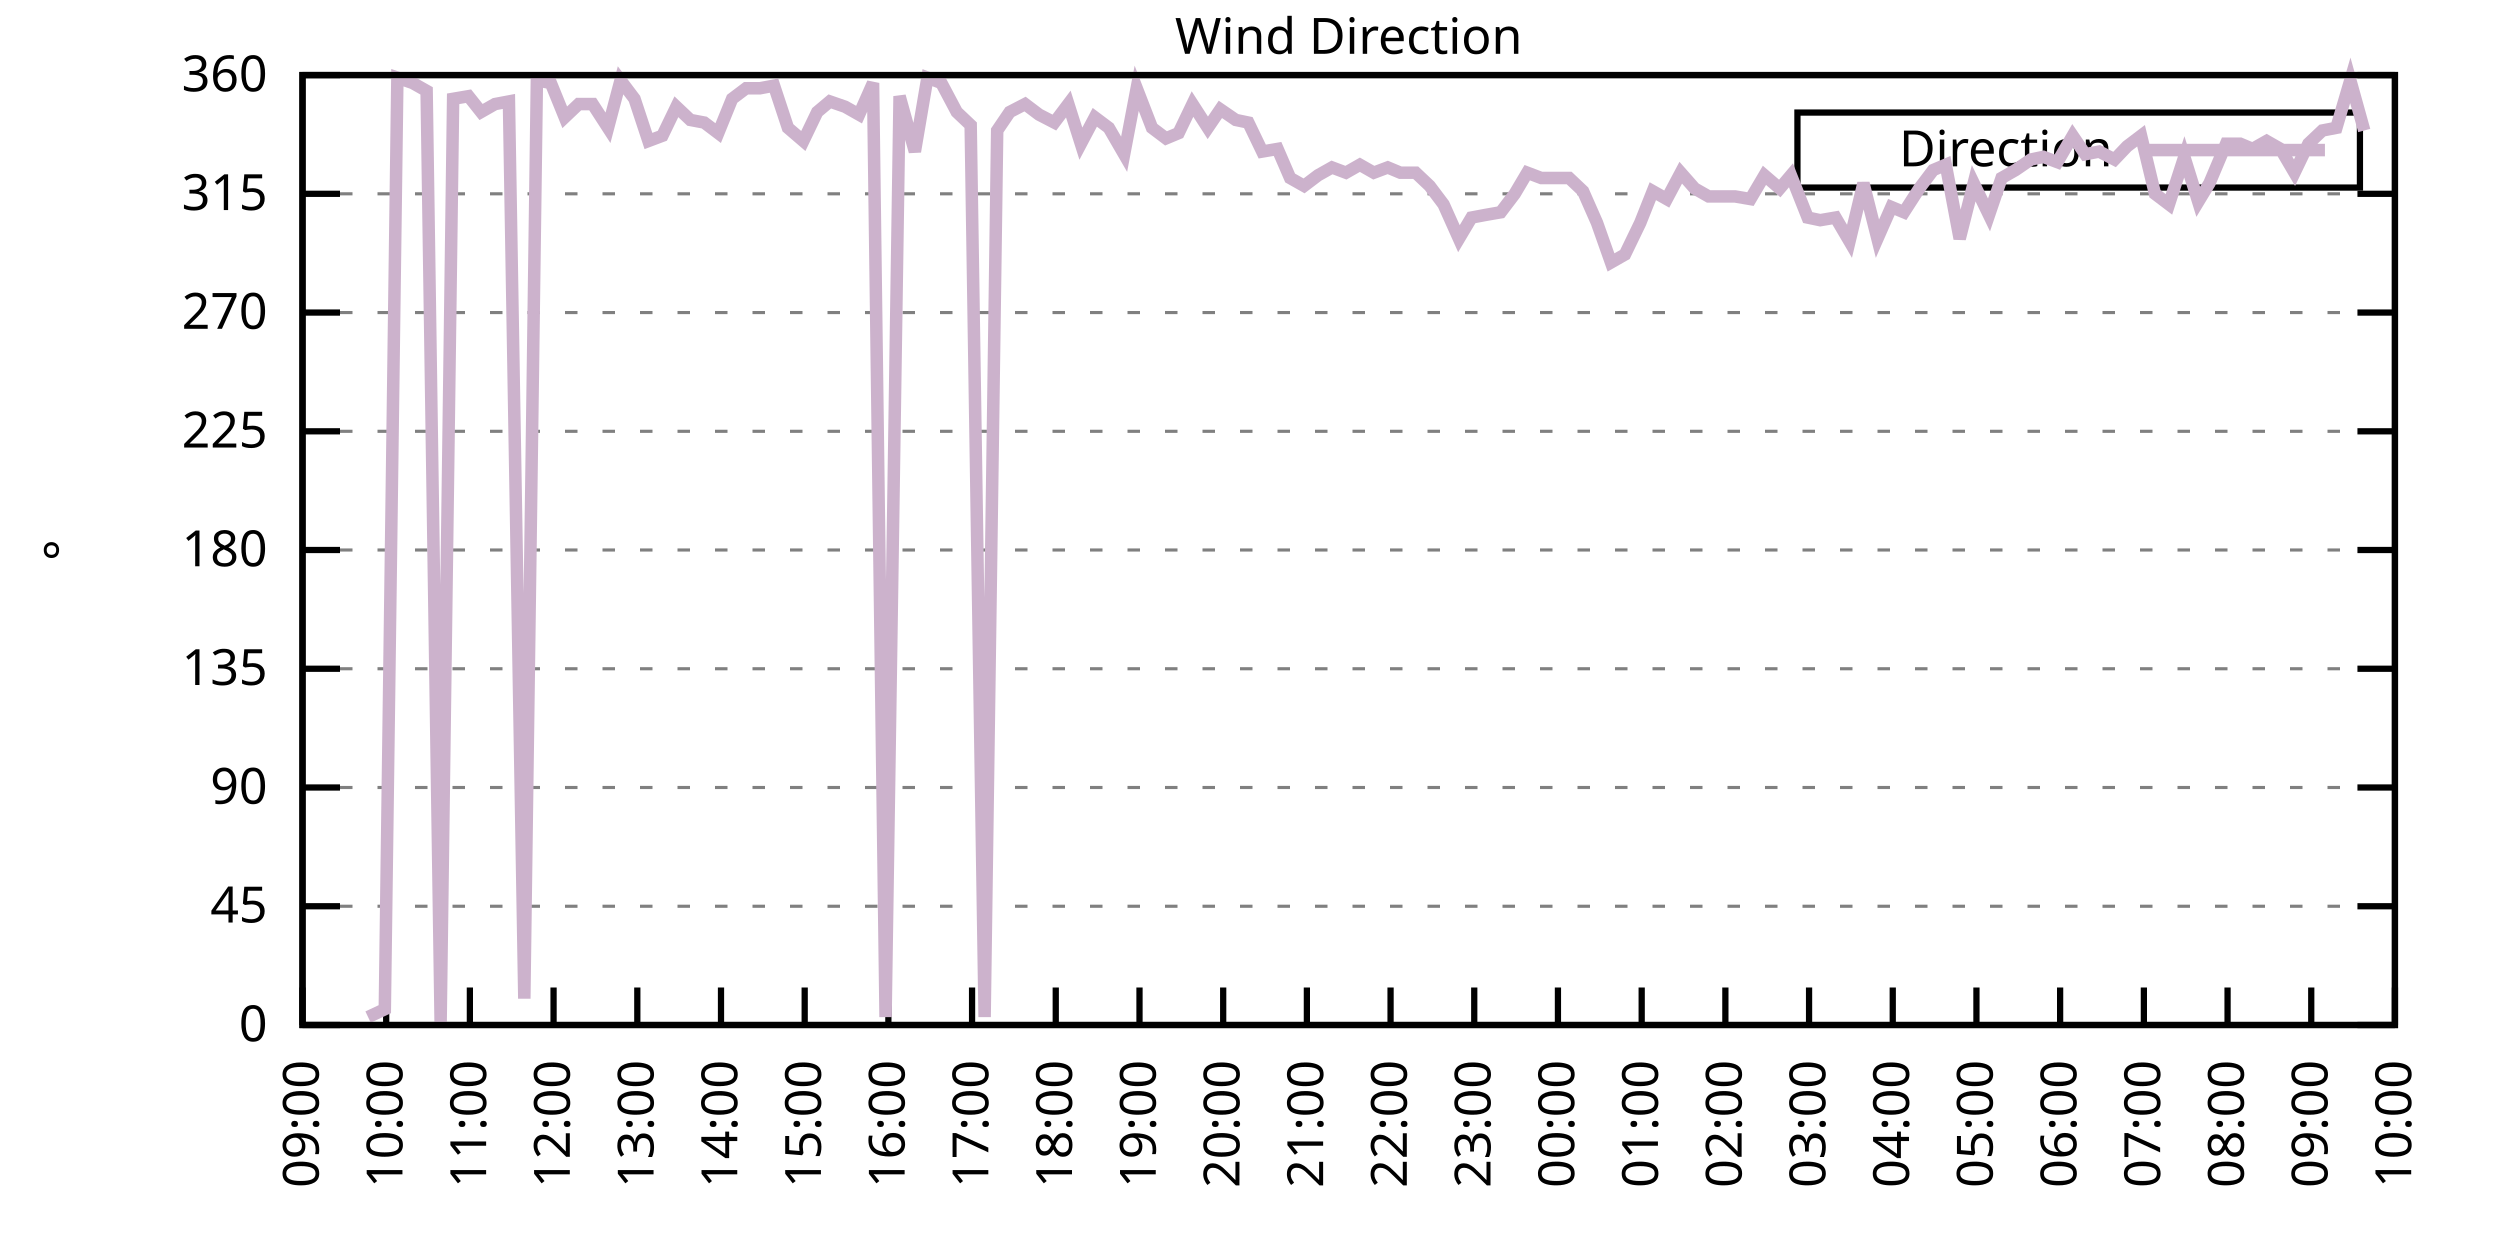
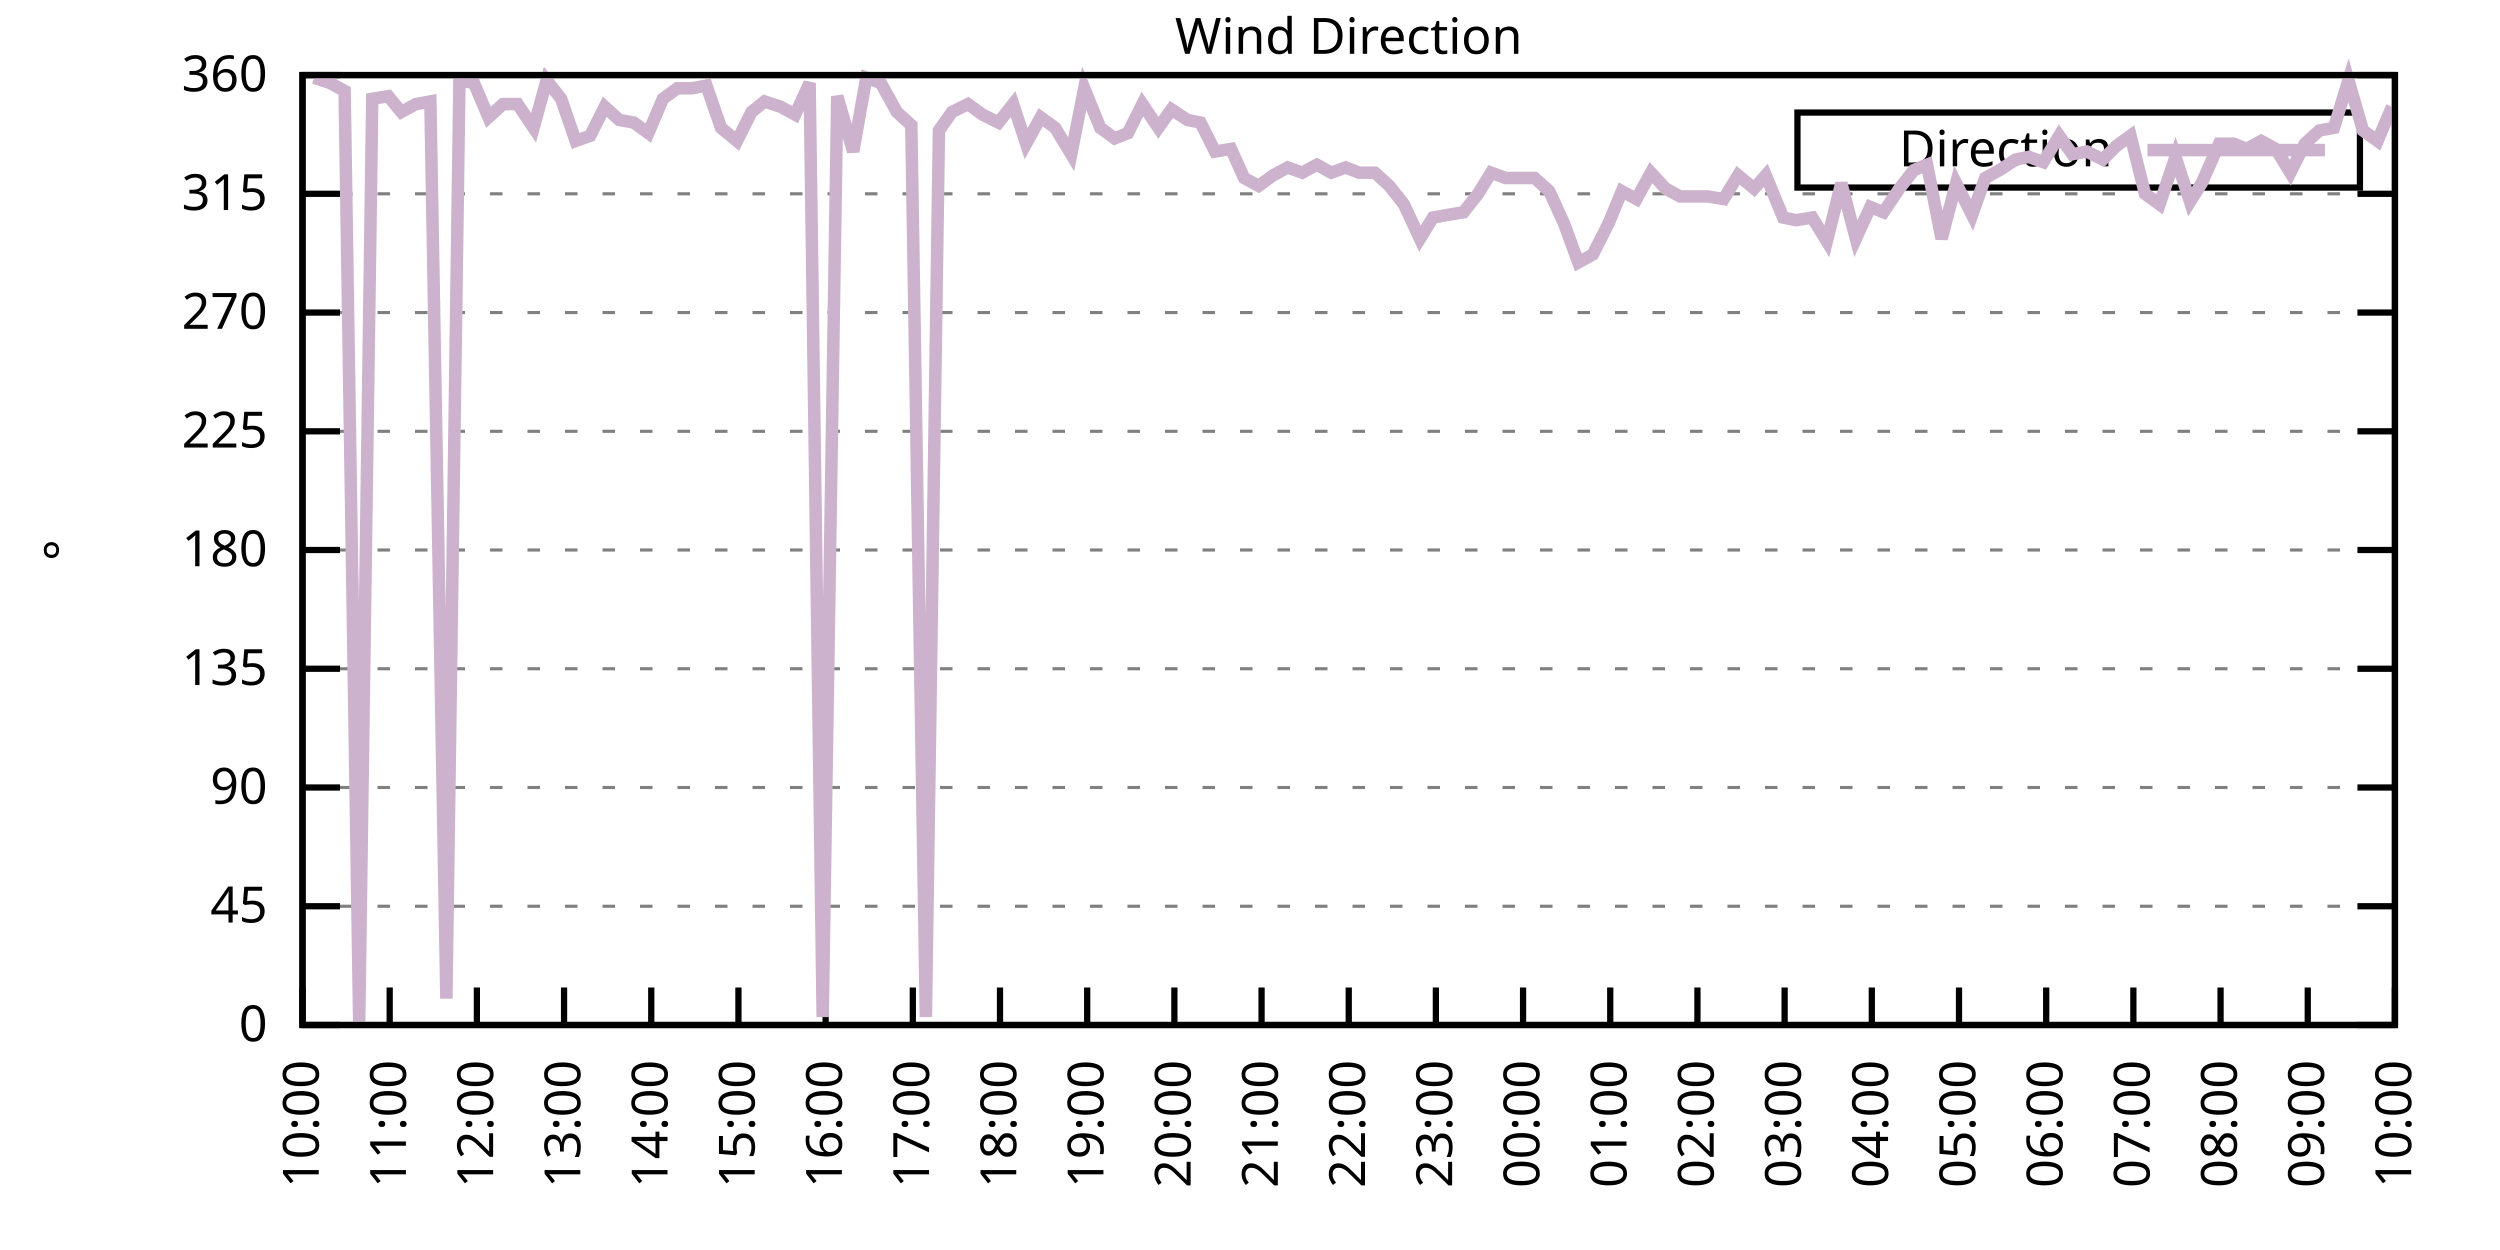
<svg xmlns="http://www.w3.org/2000/svg" xmlns:xlink="http://www.w3.org/1999/xlink" width="400" height="200" viewBox="0 0 400 200">
  <g id="gnuplot_canvas">
    <rect x="0" y="0" width="400" height="200" fill="none" />
    <defs>
      <circle id="gpDot" r="0.5" stroke-width="0.5" stroke="currentColor" />
      <path id="gpPt0" stroke-width="0.333" stroke="currentColor" d="M-1,0 h2 M0,-1 v2" />
      <path id="gpPt1" stroke-width="0.333" stroke="currentColor" d="M-1,-1 L1,1 M1,-1 L-1,1" />
      <path id="gpPt2" stroke-width="0.333" stroke="currentColor" d="M-1,0 L1,0 M0,-1 L0,1 M-1,-1 L1,1 M-1,1 L1,-1" />
      <rect id="gpPt3" stroke-width="0.333" stroke="currentColor" x="-1" y="-1" width="2" height="2" />
      <rect id="gpPt4" stroke-width="0.333" stroke="currentColor" fill="currentColor" x="-1" y="-1" width="2" height="2" />
      <circle id="gpPt5" stroke-width="0.333" stroke="currentColor" cx="0" cy="0" r="1" />
      <use xlink:href="#gpPt5" id="gpPt6" fill="currentColor" stroke="none" />
      <path id="gpPt7" stroke-width="0.333" stroke="currentColor" d="M0,-1.33 L-1.33,0.67 L1.33,0.67 z" />
      <use xlink:href="#gpPt7" id="gpPt8" fill="currentColor" stroke="none" />
      <use xlink:href="#gpPt7" id="gpPt9" stroke="currentColor" transform="rotate(180)" />
      <use xlink:href="#gpPt9" id="gpPt10" fill="currentColor" stroke="none" />
      <use xlink:href="#gpPt3" id="gpPt11" stroke="currentColor" transform="rotate(45)" />
      <use xlink:href="#gpPt11" id="gpPt12" fill="currentColor" stroke="none" />
      <path id="gpPt13" stroke-width="0.333" stroke="currentColor" d="M0,1.330 L1.265,0.411 L0.782,-1.067 L-0.782,-1.076 L-1.265,0.411 z" />
      <use xlink:href="#gpPt13" id="gpPt14" fill="currentColor" stroke="none" />
      <filter id="textbox" filterUnits="objectBoundingBox" x="0" y="0" height="1" width="1">
        <feFlood flood-color="white" flood-opacity="1" result="bgnd" />
        <feComposite in="SourceGraphic" in2="bgnd" operator="atop" />
      </filter>
      <filter id="greybox" filterUnits="objectBoundingBox" x="0" y="0" height="1" width="1">
        <feFlood flood-color="lightgrey" flood-opacity="1" result="grey" />
        <feComposite in="SourceGraphic" in2="grey" operator="atop" />
      </filter>
    </defs>
    <g fill="none" color="white" stroke="currentColor" stroke-width="1.00" stroke-linecap="butt" stroke-linejoin="miter">
</g>
    <g fill="none" color="black" stroke="currentColor" stroke-width="1.00" stroke-linecap="butt" stroke-linejoin="miter">
      <g stroke="none" shape-rendering="crispEdges">
        <polygon fill="rgb(255, 255, 255)" points="48.40,164.00 383.18,164.00 383.18,12.02 48.40,12.02 " />
      </g>
    </g>
    <g fill="none" color="black" stroke="currentColor" stroke-width="1.00" stroke-linecap="butt" stroke-linejoin="miter">
</g>
    <g fill="none" color="black" stroke="black" stroke-width="0.50" stroke-linecap="butt" stroke-linejoin="miter">
</g>
    <g fill="none" color="gray" stroke="currentColor" stroke-width="0.50" stroke-linecap="butt" stroke-linejoin="miter">
      <path stroke="gray" stroke-dasharray="2,4" class="gridline" d="M48.40,164.00 L383.19,164.00  " />
    </g>
    <g fill="none" color="gray" stroke="gray" stroke-width="1.00" stroke-linecap="butt" stroke-linejoin="miter">
</g>
    <g fill="none" color="black" stroke="currentColor" stroke-width="1.00" stroke-linecap="butt" stroke-linejoin="miter">
      <path stroke="black" d="M48.40,164.00 L54.40,164.00 M383.19,164.00 L377.19,164.00  " />
      <g transform="translate(42.80,166.60)" stroke="none" fill="black" font-family="Sans" font-size="8.00" text-anchor="end">
        <text>
          <tspan font-family="Sans"> 0</tspan>
        </text>
      </g>
    </g>
    <g fill="none" color="black" stroke="currentColor" stroke-width="1.00" stroke-linecap="butt" stroke-linejoin="miter">
</g>
    <g fill="none" color="black" stroke="black" stroke-width="0.50" stroke-linecap="butt" stroke-linejoin="miter">
</g>
    <g fill="none" color="gray" stroke="currentColor" stroke-width="0.50" stroke-linecap="butt" stroke-linejoin="miter">
      <path stroke="gray" stroke-dasharray="2,4" class="gridline" d="M48.40,145.00 L383.19,145.00  " />
    </g>
    <g fill="none" color="gray" stroke="gray" stroke-width="1.00" stroke-linecap="butt" stroke-linejoin="miter">
</g>
    <g fill="none" color="black" stroke="currentColor" stroke-width="1.00" stroke-linecap="butt" stroke-linejoin="miter">
      <path stroke="black" d="M48.40,145.00 L54.40,145.00 M383.19,145.00 L377.19,145.00  " />
      <g transform="translate(42.80,147.60)" stroke="none" fill="black" font-family="Sans" font-size="8.00" text-anchor="end">
        <text>
          <tspan font-family="Sans"> 45</tspan>
        </text>
      </g>
    </g>
    <g fill="none" color="black" stroke="currentColor" stroke-width="1.00" stroke-linecap="butt" stroke-linejoin="miter">
</g>
    <g fill="none" color="black" stroke="black" stroke-width="0.50" stroke-linecap="butt" stroke-linejoin="miter">
</g>
    <g fill="none" color="gray" stroke="currentColor" stroke-width="0.50" stroke-linecap="butt" stroke-linejoin="miter">
      <path stroke="gray" stroke-dasharray="2,4" class="gridline" d="M48.40,126.00 L383.19,126.00  " />
    </g>
    <g fill="none" color="gray" stroke="gray" stroke-width="1.00" stroke-linecap="butt" stroke-linejoin="miter">
</g>
    <g fill="none" color="black" stroke="currentColor" stroke-width="1.00" stroke-linecap="butt" stroke-linejoin="miter">
      <path stroke="black" d="M48.40,126.00 L54.40,126.00 M383.19,126.00 L377.19,126.00  " />
      <g transform="translate(42.80,128.60)" stroke="none" fill="black" font-family="Sans" font-size="8.00" text-anchor="end">
        <text>
          <tspan font-family="Sans"> 90</tspan>
        </text>
      </g>
    </g>
    <g fill="none" color="black" stroke="currentColor" stroke-width="1.00" stroke-linecap="butt" stroke-linejoin="miter">
</g>
    <g fill="none" color="black" stroke="black" stroke-width="0.50" stroke-linecap="butt" stroke-linejoin="miter">
</g>
    <g fill="none" color="gray" stroke="currentColor" stroke-width="0.50" stroke-linecap="butt" stroke-linejoin="miter">
      <path stroke="gray" stroke-dasharray="2,4" class="gridline" d="M48.40,107.00 L383.19,107.00  " />
    </g>
    <g fill="none" color="gray" stroke="gray" stroke-width="1.00" stroke-linecap="butt" stroke-linejoin="miter">
</g>
    <g fill="none" color="black" stroke="currentColor" stroke-width="1.00" stroke-linecap="butt" stroke-linejoin="miter">
      <path stroke="black" d="M48.40,107.00 L54.40,107.00 M383.19,107.00 L377.19,107.00  " />
      <g transform="translate(42.80,109.60)" stroke="none" fill="black" font-family="Sans" font-size="8.00" text-anchor="end">
        <text>
          <tspan font-family="Sans"> 135</tspan>
        </text>
      </g>
    </g>
    <g fill="none" color="black" stroke="currentColor" stroke-width="1.00" stroke-linecap="butt" stroke-linejoin="miter">
</g>
    <g fill="none" color="black" stroke="black" stroke-width="0.50" stroke-linecap="butt" stroke-linejoin="miter">
</g>
    <g fill="none" color="gray" stroke="currentColor" stroke-width="0.50" stroke-linecap="butt" stroke-linejoin="miter">
      <path stroke="gray" stroke-dasharray="2,4" class="gridline" d="M48.40,88.00 L383.19,88.00  " />
    </g>
    <g fill="none" color="gray" stroke="gray" stroke-width="1.00" stroke-linecap="butt" stroke-linejoin="miter">
</g>
    <g fill="none" color="black" stroke="currentColor" stroke-width="1.00" stroke-linecap="butt" stroke-linejoin="miter">
      <path stroke="black" d="M48.40,88.00 L54.40,88.00 M383.19,88.00 L377.19,88.00  " />
      <g transform="translate(42.80,90.60)" stroke="none" fill="black" font-family="Sans" font-size="8.00" text-anchor="end">
        <text>
          <tspan font-family="Sans"> 180</tspan>
        </text>
      </g>
    </g>
    <g fill="none" color="black" stroke="currentColor" stroke-width="1.00" stroke-linecap="butt" stroke-linejoin="miter">
</g>
    <g fill="none" color="black" stroke="black" stroke-width="0.50" stroke-linecap="butt" stroke-linejoin="miter">
</g>
    <g fill="none" color="gray" stroke="currentColor" stroke-width="0.50" stroke-linecap="butt" stroke-linejoin="miter">
      <path stroke="gray" stroke-dasharray="2,4" class="gridline" d="M48.40,69.01 L383.19,69.01  " />
    </g>
    <g fill="none" color="gray" stroke="gray" stroke-width="1.00" stroke-linecap="butt" stroke-linejoin="miter">
</g>
    <g fill="none" color="black" stroke="currentColor" stroke-width="1.00" stroke-linecap="butt" stroke-linejoin="miter">
      <path stroke="black" d="M48.40,69.01 L54.40,69.01 M383.19,69.01 L377.19,69.01  " />
      <g transform="translate(42.80,71.61)" stroke="none" fill="black" font-family="Sans" font-size="8.00" text-anchor="end">
        <text>
          <tspan font-family="Sans"> 225</tspan>
        </text>
      </g>
    </g>
    <g fill="none" color="black" stroke="currentColor" stroke-width="1.00" stroke-linecap="butt" stroke-linejoin="miter">
</g>
    <g fill="none" color="black" stroke="black" stroke-width="0.50" stroke-linecap="butt" stroke-linejoin="miter">
</g>
    <g fill="none" color="gray" stroke="currentColor" stroke-width="0.50" stroke-linecap="butt" stroke-linejoin="miter">
      <path stroke="gray" stroke-dasharray="2,4" class="gridline" d="M48.40,50.01 L383.19,50.01  " />
    </g>
    <g fill="none" color="gray" stroke="gray" stroke-width="1.00" stroke-linecap="butt" stroke-linejoin="miter">
</g>
    <g fill="none" color="black" stroke="currentColor" stroke-width="1.00" stroke-linecap="butt" stroke-linejoin="miter">
      <path stroke="black" d="M48.40,50.01 L54.40,50.01 M383.19,50.01 L377.19,50.01  " />
      <g transform="translate(42.80,52.61)" stroke="none" fill="black" font-family="Sans" font-size="8.00" text-anchor="end">
        <text>
          <tspan font-family="Sans"> 270</tspan>
        </text>
      </g>
    </g>
    <g fill="none" color="black" stroke="currentColor" stroke-width="1.00" stroke-linecap="butt" stroke-linejoin="miter">
</g>
    <g fill="none" color="black" stroke="black" stroke-width="0.50" stroke-linecap="butt" stroke-linejoin="miter">
</g>
    <g fill="none" color="gray" stroke="currentColor" stroke-width="0.50" stroke-linecap="butt" stroke-linejoin="miter">
      <path stroke="gray" stroke-dasharray="2,4" class="gridline" d="M48.40,31.01 L383.19,31.01  " />
    </g>
    <g fill="none" color="gray" stroke="gray" stroke-width="1.00" stroke-linecap="butt" stroke-linejoin="miter">
</g>
    <g fill="none" color="black" stroke="currentColor" stroke-width="1.00" stroke-linecap="butt" stroke-linejoin="miter">
      <path stroke="black" d="M48.40,31.01 L54.40,31.01 M383.19,31.01 L377.19,31.01  " />
      <g transform="translate(42.80,33.61)" stroke="none" fill="black" font-family="Sans" font-size="8.00" text-anchor="end">
        <text>
          <tspan font-family="Sans"> 315</tspan>
        </text>
      </g>
    </g>
    <g fill="none" color="black" stroke="currentColor" stroke-width="1.00" stroke-linecap="butt" stroke-linejoin="miter">
</g>
    <g fill="none" color="black" stroke="black" stroke-width="0.50" stroke-linecap="butt" stroke-linejoin="miter">
</g>
    <g fill="none" color="gray" stroke="currentColor" stroke-width="0.50" stroke-linecap="butt" stroke-linejoin="miter">
      <path stroke="gray" stroke-dasharray="2,4" class="gridline" d="M48.40,12.01 L383.19,12.01  " />
    </g>
    <g fill="none" color="gray" stroke="gray" stroke-width="1.00" stroke-linecap="butt" stroke-linejoin="miter">
</g>
    <g fill="none" color="black" stroke="currentColor" stroke-width="1.00" stroke-linecap="butt" stroke-linejoin="miter">
      <path stroke="black" d="M48.40,12.01 L54.40,12.01 M383.19,12.01 L377.19,12.01  " />
      <g transform="translate(42.80,14.61)" stroke="none" fill="black" font-family="Sans" font-size="8.00" text-anchor="end">
        <text>
          <tspan font-family="Sans"> 360</tspan>
        </text>
      </g>
    </g>
    <g fill="none" color="black" stroke="currentColor" stroke-width="1.00" stroke-linecap="butt" stroke-linejoin="miter">
      <path stroke="black" d="M48.40,164.00 L48.40,158.00  " />
      <g transform="translate(51.00,169.60) rotate(270.00)" stroke="none" fill="black" font-family="Sans" font-size="8.00" text-anchor="end">
        <text>
-           <tspan font-family="Sans">09:00</tspan>
-         </text>
-       </g>
-     </g>
-     <g fill="none" color="black" stroke="currentColor" stroke-width="1.00" stroke-linecap="butt" stroke-linejoin="miter">
-       <path stroke="black" d="M61.79,164.00 L61.79,158.00  " />
-       <g transform="translate(64.39,169.60) rotate(270.00)" stroke="none" fill="black" font-family="Sans" font-size="8.00" text-anchor="end">
-         <text>
          <tspan font-family="Sans">10:00</tspan>
        </text>
      </g>
    </g>
    <g fill="none" color="black" stroke="currentColor" stroke-width="1.00" stroke-linecap="butt" stroke-linejoin="miter">
-       <path stroke="black" d="M75.18,164.00 L75.18,158.00  " />
-       <g transform="translate(77.78,169.60) rotate(270.00)" stroke="none" fill="black" font-family="Sans" font-size="8.00" text-anchor="end">
+       <path stroke="black" d="M62.35,164.00 L62.35,158.00  " />
+       <g transform="translate(64.95,169.60) rotate(270.00)" stroke="none" fill="black" font-family="Sans" font-size="8.00" text-anchor="end">
        <text>
          <tspan font-family="Sans">11:00</tspan>
        </text>
      </g>
    </g>
    <g fill="none" color="black" stroke="currentColor" stroke-width="1.00" stroke-linecap="butt" stroke-linejoin="miter">
-       <path stroke="black" d="M88.57,164.00 L88.57,158.00  " />
-       <g transform="translate(91.17,169.60) rotate(270.00)" stroke="none" fill="black" font-family="Sans" font-size="8.00" text-anchor="end">
+       <path stroke="black" d="M76.30,164.00 L76.30,158.00  " />
+       <g transform="translate(78.90,169.60) rotate(270.00)" stroke="none" fill="black" font-family="Sans" font-size="8.00" text-anchor="end">
        <text>
          <tspan font-family="Sans">12:00</tspan>
        </text>
      </g>
    </g>
    <g fill="none" color="black" stroke="currentColor" stroke-width="1.00" stroke-linecap="butt" stroke-linejoin="miter">
-       <path stroke="black" d="M101.97,164.00 L101.97,158.00  " />
-       <g transform="translate(104.57,169.60) rotate(270.00)" stroke="none" fill="black" font-family="Sans" font-size="8.00" text-anchor="end">
+       <path stroke="black" d="M90.25,164.00 L90.25,158.00  " />
+       <g transform="translate(92.85,169.60) rotate(270.00)" stroke="none" fill="black" font-family="Sans" font-size="8.00" text-anchor="end">
        <text>
          <tspan font-family="Sans">13:00</tspan>
        </text>
      </g>
    </g>
    <g fill="none" color="black" stroke="currentColor" stroke-width="1.00" stroke-linecap="butt" stroke-linejoin="miter">
-       <path stroke="black" d="M115.36,164.00 L115.36,158.00  " />
-       <g transform="translate(117.96,169.60) rotate(270.00)" stroke="none" fill="black" font-family="Sans" font-size="8.00" text-anchor="end">
+       <path stroke="black" d="M104.20,164.00 L104.20,158.00  " />
+       <g transform="translate(106.80,169.60) rotate(270.00)" stroke="none" fill="black" font-family="Sans" font-size="8.00" text-anchor="end">
        <text>
          <tspan font-family="Sans">14:00</tspan>
        </text>
      </g>
    </g>
    <g fill="none" color="black" stroke="currentColor" stroke-width="1.00" stroke-linecap="butt" stroke-linejoin="miter">
-       <path stroke="black" d="M128.75,164.00 L128.75,158.00  " />
-       <g transform="translate(131.35,169.60) rotate(270.00)" stroke="none" fill="black" font-family="Sans" font-size="8.00" text-anchor="end">
+       <path stroke="black" d="M118.15,164.00 L118.15,158.00  " />
+       <g transform="translate(120.75,169.60) rotate(270.00)" stroke="none" fill="black" font-family="Sans" font-size="8.00" text-anchor="end">
        <text>
          <tspan font-family="Sans">15:00</tspan>
        </text>
      </g>
    </g>
    <g fill="none" color="black" stroke="currentColor" stroke-width="1.00" stroke-linecap="butt" stroke-linejoin="miter">
-       <path stroke="black" d="M142.14,164.00 L142.14,158.00  " />
-       <g transform="translate(144.74,169.60) rotate(270.00)" stroke="none" fill="black" font-family="Sans" font-size="8.00" text-anchor="end">
+       <path stroke="black" d="M132.10,164.00 L132.10,158.00  " />
+       <g transform="translate(134.70,169.60) rotate(270.00)" stroke="none" fill="black" font-family="Sans" font-size="8.00" text-anchor="end">
        <text>
          <tspan font-family="Sans">16:00</tspan>
        </text>
      </g>
    </g>
    <g fill="none" color="black" stroke="currentColor" stroke-width="1.00" stroke-linecap="butt" stroke-linejoin="miter">
-       <path stroke="black" d="M155.53,164.00 L155.53,158.00  " />
-       <g transform="translate(158.13,169.60) rotate(270.00)" stroke="none" fill="black" font-family="Sans" font-size="8.00" text-anchor="end">
+       <path stroke="black" d="M146.05,164.00 L146.05,158.00  " />
+       <g transform="translate(148.65,169.60) rotate(270.00)" stroke="none" fill="black" font-family="Sans" font-size="8.00" text-anchor="end">
        <text>
          <tspan font-family="Sans">17:00</tspan>
        </text>
      </g>
    </g>
    <g fill="none" color="black" stroke="currentColor" stroke-width="1.00" stroke-linecap="butt" stroke-linejoin="miter">
-       <path stroke="black" d="M168.92,164.00 L168.92,158.00  " />
-       <g transform="translate(171.52,169.60) rotate(270.00)" stroke="none" fill="black" font-family="Sans" font-size="8.00" text-anchor="end">
+       <path stroke="black" d="M160.00,164.00 L160.00,158.00  " />
+       <g transform="translate(162.60,169.60) rotate(270.00)" stroke="none" fill="black" font-family="Sans" font-size="8.00" text-anchor="end">
        <text>
          <tspan font-family="Sans">18:00</tspan>
        </text>
      </g>
    </g>
    <g fill="none" color="black" stroke="currentColor" stroke-width="1.00" stroke-linecap="butt" stroke-linejoin="miter">
-       <path stroke="black" d="M182.32,164.00 L182.32,158.00  " />
-       <g transform="translate(184.92,169.60) rotate(270.00)" stroke="none" fill="black" font-family="Sans" font-size="8.00" text-anchor="end">
+       <path stroke="black" d="M173.95,164.00 L173.95,158.00  " />
+       <g transform="translate(176.55,169.60) rotate(270.00)" stroke="none" fill="black" font-family="Sans" font-size="8.00" text-anchor="end">
        <text>
          <tspan font-family="Sans">19:00</tspan>
        </text>
      </g>
    </g>
    <g fill="none" color="black" stroke="currentColor" stroke-width="1.00" stroke-linecap="butt" stroke-linejoin="miter">
-       <path stroke="black" d="M195.71,164.00 L195.71,158.00  " />
-       <g transform="translate(198.31,169.60) rotate(270.00)" stroke="none" fill="black" font-family="Sans" font-size="8.00" text-anchor="end">
+       <path stroke="black" d="M187.90,164.00 L187.90,158.00  " />
+       <g transform="translate(190.50,169.60) rotate(270.00)" stroke="none" fill="black" font-family="Sans" font-size="8.00" text-anchor="end">
        <text>
          <tspan font-family="Sans">20:00</tspan>
        </text>
      </g>
    </g>
    <g fill="none" color="black" stroke="currentColor" stroke-width="1.00" stroke-linecap="butt" stroke-linejoin="miter">
-       <path stroke="black" d="M209.10,164.00 L209.10,158.00  " />
-       <g transform="translate(211.70,169.60) rotate(270.00)" stroke="none" fill="black" font-family="Sans" font-size="8.00" text-anchor="end">
+       <path stroke="black" d="M201.85,164.00 L201.85,158.00  " />
+       <g transform="translate(204.45,169.60) rotate(270.00)" stroke="none" fill="black" font-family="Sans" font-size="8.00" text-anchor="end">
        <text>
          <tspan font-family="Sans">21:00</tspan>
        </text>
      </g>
    </g>
    <g fill="none" color="black" stroke="currentColor" stroke-width="1.00" stroke-linecap="butt" stroke-linejoin="miter">
-       <path stroke="black" d="M222.49,164.00 L222.49,158.00  " />
-       <g transform="translate(225.09,169.60) rotate(270.00)" stroke="none" fill="black" font-family="Sans" font-size="8.00" text-anchor="end">
+       <path stroke="black" d="M215.80,164.00 L215.80,158.00  " />
+       <g transform="translate(218.40,169.60) rotate(270.00)" stroke="none" fill="black" font-family="Sans" font-size="8.00" text-anchor="end">
        <text>
          <tspan font-family="Sans">22:00</tspan>
        </text>
      </g>
    </g>
    <g fill="none" color="black" stroke="currentColor" stroke-width="1.00" stroke-linecap="butt" stroke-linejoin="miter">
-       <path stroke="black" d="M235.88,164.00 L235.88,158.00  " />
-       <g transform="translate(238.48,169.60) rotate(270.00)" stroke="none" fill="black" font-family="Sans" font-size="8.00" text-anchor="end">
+       <path stroke="black" d="M229.74,164.00 L229.74,158.00  " />
+       <g transform="translate(232.34,169.60) rotate(270.00)" stroke="none" fill="black" font-family="Sans" font-size="8.00" text-anchor="end">
        <text>
          <tspan font-family="Sans">23:00</tspan>
        </text>
      </g>
    </g>
    <g fill="none" color="black" stroke="currentColor" stroke-width="1.00" stroke-linecap="butt" stroke-linejoin="miter">
-       <path stroke="black" d="M249.27,164.00 L249.27,158.00  " />
-       <g transform="translate(251.87,169.60) rotate(270.00)" stroke="none" fill="black" font-family="Sans" font-size="8.00" text-anchor="end">
+       <path stroke="black" d="M243.69,164.00 L243.69,158.00  " />
+       <g transform="translate(246.29,169.60) rotate(270.00)" stroke="none" fill="black" font-family="Sans" font-size="8.00" text-anchor="end">
        <text>
          <tspan font-family="Sans">00:00</tspan>
        </text>
      </g>
    </g>
    <g fill="none" color="black" stroke="currentColor" stroke-width="1.00" stroke-linecap="butt" stroke-linejoin="miter">
-       <path stroke="black" d="M262.67,164.00 L262.67,158.00  " />
-       <g transform="translate(265.27,169.60) rotate(270.00)" stroke="none" fill="black" font-family="Sans" font-size="8.00" text-anchor="end">
+       <path stroke="black" d="M257.64,164.00 L257.64,158.00  " />
+       <g transform="translate(260.24,169.60) rotate(270.00)" stroke="none" fill="black" font-family="Sans" font-size="8.00" text-anchor="end">
        <text>
          <tspan font-family="Sans">01:00</tspan>
        </text>
      </g>
    </g>
    <g fill="none" color="black" stroke="currentColor" stroke-width="1.00" stroke-linecap="butt" stroke-linejoin="miter">
-       <path stroke="black" d="M276.06,164.00 L276.06,158.00  " />
-       <g transform="translate(278.66,169.60) rotate(270.00)" stroke="none" fill="black" font-family="Sans" font-size="8.00" text-anchor="end">
+       <path stroke="black" d="M271.59,164.00 L271.59,158.00  " />
+       <g transform="translate(274.19,169.60) rotate(270.00)" stroke="none" fill="black" font-family="Sans" font-size="8.00" text-anchor="end">
        <text>
          <tspan font-family="Sans">02:00</tspan>
        </text>
      </g>
    </g>
    <g fill="none" color="black" stroke="currentColor" stroke-width="1.00" stroke-linecap="butt" stroke-linejoin="miter">
-       <path stroke="black" d="M289.45,164.00 L289.45,158.00  " />
-       <g transform="translate(292.05,169.60) rotate(270.00)" stroke="none" fill="black" font-family="Sans" font-size="8.00" text-anchor="end">
+       <path stroke="black" d="M285.54,164.00 L285.54,158.00  " />
+       <g transform="translate(288.14,169.60) rotate(270.00)" stroke="none" fill="black" font-family="Sans" font-size="8.00" text-anchor="end">
        <text>
          <tspan font-family="Sans">03:00</tspan>
        </text>
      </g>
    </g>
    <g fill="none" color="black" stroke="currentColor" stroke-width="1.00" stroke-linecap="butt" stroke-linejoin="miter">
-       <path stroke="black" d="M302.84,164.00 L302.84,158.00  " />
-       <g transform="translate(305.44,169.60) rotate(270.00)" stroke="none" fill="black" font-family="Sans" font-size="8.00" text-anchor="end">
+       <path stroke="black" d="M299.49,164.00 L299.49,158.00  " />
+       <g transform="translate(302.09,169.60) rotate(270.00)" stroke="none" fill="black" font-family="Sans" font-size="8.00" text-anchor="end">
        <text>
          <tspan font-family="Sans">04:00</tspan>
        </text>
      </g>
    </g>
    <g fill="none" color="black" stroke="currentColor" stroke-width="1.00" stroke-linecap="butt" stroke-linejoin="miter">
-       <path stroke="black" d="M316.23,164.00 L316.23,158.00  " />
-       <g transform="translate(318.83,169.60) rotate(270.00)" stroke="none" fill="black" font-family="Sans" font-size="8.00" text-anchor="end">
+       <path stroke="black" d="M313.44,164.00 L313.44,158.00  " />
+       <g transform="translate(316.04,169.60) rotate(270.00)" stroke="none" fill="black" font-family="Sans" font-size="8.00" text-anchor="end">
        <text>
          <tspan font-family="Sans">05:00</tspan>
        </text>
      </g>
    </g>
    <g fill="none" color="black" stroke="currentColor" stroke-width="1.00" stroke-linecap="butt" stroke-linejoin="miter">
-       <path stroke="black" d="M329.62,164.00 L329.62,158.00  " />
-       <g transform="translate(332.22,169.60) rotate(270.00)" stroke="none" fill="black" font-family="Sans" font-size="8.00" text-anchor="end">
+       <path stroke="black" d="M327.39,164.00 L327.39,158.00  " />
+       <g transform="translate(329.99,169.60) rotate(270.00)" stroke="none" fill="black" font-family="Sans" font-size="8.00" text-anchor="end">
        <text>
          <tspan font-family="Sans">06:00</tspan>
        </text>
      </g>
    </g>
    <g fill="none" color="black" stroke="currentColor" stroke-width="1.00" stroke-linecap="butt" stroke-linejoin="miter">
-       <path stroke="black" d="M343.02,164.00 L343.02,158.00  " />
-       <g transform="translate(345.62,169.60) rotate(270.00)" stroke="none" fill="black" font-family="Sans" font-size="8.00" text-anchor="end">
+       <path stroke="black" d="M341.34,164.00 L341.34,158.00  " />
+       <g transform="translate(343.94,169.60) rotate(270.00)" stroke="none" fill="black" font-family="Sans" font-size="8.00" text-anchor="end">
        <text>
          <tspan font-family="Sans">07:00</tspan>
        </text>
      </g>
    </g>
    <g fill="none" color="black" stroke="currentColor" stroke-width="1.00" stroke-linecap="butt" stroke-linejoin="miter">
-       <path stroke="black" d="M356.41,164.00 L356.41,158.00  " />
-       <g transform="translate(359.01,169.60) rotate(270.00)" stroke="none" fill="black" font-family="Sans" font-size="8.00" text-anchor="end">
+       <path stroke="black" d="M355.29,164.00 L355.29,158.00  " />
+       <g transform="translate(357.89,169.60) rotate(270.00)" stroke="none" fill="black" font-family="Sans" font-size="8.00" text-anchor="end">
        <text>
          <tspan font-family="Sans">08:00</tspan>
        </text>
      </g>
    </g>
    <g fill="none" color="black" stroke="currentColor" stroke-width="1.00" stroke-linecap="butt" stroke-linejoin="miter">
-       <path stroke="black" d="M369.80,164.00 L369.80,158.00  " />
-       <g transform="translate(372.40,169.60) rotate(270.00)" stroke="none" fill="black" font-family="Sans" font-size="8.00" text-anchor="end">
+       <path stroke="black" d="M369.24,164.00 L369.24,158.00  " />
+       <g transform="translate(371.84,169.60) rotate(270.00)" stroke="none" fill="black" font-family="Sans" font-size="8.00" text-anchor="end">
        <text>
          <tspan font-family="Sans">09:00</tspan>
        </text>
      </g>
    </g>
    <g fill="none" color="black" stroke="currentColor" stroke-width="1.00" stroke-linecap="butt" stroke-linejoin="miter">
      <path stroke="black" d="M383.19,164.00 L383.19,158.00  " />
      <g transform="translate(385.79,169.60) rotate(270.00)" stroke="none" fill="black" font-family="Sans" font-size="8.00" text-anchor="end">
        <text>
          <tspan font-family="Sans">10:00</tspan>
        </text>
      </g>
    </g>
    <g fill="none" color="black" stroke="currentColor" stroke-width="1.00" stroke-linecap="butt" stroke-linejoin="miter">
</g>
    <g fill="none" color="black" stroke="currentColor" stroke-width="1.00" stroke-linecap="butt" stroke-linejoin="miter">
      <path stroke="black" d="M48.40,12.01 L48.40,164.00 L383.19,164.00 L383.19,12.01 L48.40,12.01 Z  " />
    </g>
    <g fill="none" color="black" stroke="currentColor" stroke-width="1.00" stroke-linecap="butt" stroke-linejoin="miter">
</g>
    <g fill="none" color="black" stroke="currentColor" stroke-width="1.00" stroke-linecap="butt" stroke-linejoin="miter">
      <path stroke="black" d="M287.59,30.01 L287.59,18.01 L377.59,18.01 L377.59,30.01 L287.59,30.01 Z  " />
    </g>
    <g id="Wind_direction_plot_1">
      <g fill="none" color="white" stroke="black" stroke-width="2.00" stroke-linecap="butt" stroke-linejoin="miter">
</g>
      <g fill="none" color="black" stroke="currentColor" stroke-width="2.00" stroke-linecap="butt" stroke-linejoin="miter">
        <g transform="translate(337.99,26.61)" stroke="none" fill="black" font-family="Sans" font-size="8.00" text-anchor="end">
          <text>
            <tspan font-family="Sans">Direction</tspan>
          </text>
        </g>
      </g>
      <g fill="none" color="black" stroke="currentColor" stroke-width="2.00" stroke-linecap="butt" stroke-linejoin="miter">
-         <path stroke="rgb(204, 178, 204)" d="M343.59,24.01 L371.99,24.01 M58.89,162.73 L61.57,161.47 L63.58,12.43 L66.03,13.28 L68.26,14.54 L70.50,163.58   L72.50,15.81 L74.96,15.39 L76.97,17.92 L79.20,16.65 L81.43,16.23 L83.89,159.78 L85.90,12.85 L88.13,13.28   L90.36,18.77 L92.59,16.65 L94.82,16.65 L97.28,20.45 L99.29,12.85 L101.52,15.81 L103.75,22.56 L105.98,21.72   L108.22,17.08 L110.45,19.19 L112.68,19.61 L114.91,21.30 L117.14,15.81 L119.38,14.12 L121.61,14.12 L123.84,13.70   L126.07,20.45 L128.53,22.56 L130.76,17.92 L132.77,16.23 L135.22,17.08 L137.45,18.34 L139.69,13.28 L141.69,162.73   L143.93,15.39 L146.38,24.25 L148.39,12.43 L150.62,13.28 L153.08,17.92 L155.31,20.03 L157.54,162.73 L159.55,20.88   L161.56,17.92 L164.01,16.65 L166.25,18.34 L168.70,19.61 L170.93,16.65 L172.94,22.99 L175.17,18.77 L177.41,20.45   L179.86,24.68 L181.87,14.12 L184.32,20.45 L186.56,22.14 L188.57,21.30 L190.80,16.65 L193.25,20.45 L195.26,17.50   L197.72,19.19 L199.73,19.61 L201.96,24.25 L204.41,23.83 L206.42,28.48 L208.65,29.74 L210.88,28.05 L213.12,26.79   L215.35,27.63 L217.58,26.36 L219.81,27.63 L222.04,26.79 L224.05,27.63 L226.51,27.63 L228.74,29.74 L230.97,32.70   L233.43,38.19 L235.44,34.81 L237.67,34.39 L240.12,33.96 L242.36,31.01 L244.36,27.63 L246.60,28.48 L248.83,28.48   L251.06,28.48 L253.29,30.59 L255.52,35.65 L257.76,41.99 L259.99,40.72 L262.44,35.65 L264.45,30.59 L266.68,31.85   L268.92,27.63 L271.15,30.16 L273.38,31.43 L275.61,31.43 L277.62,31.43 L280.07,31.85 L282.31,28.05 L284.76,30.16   L286.55,28.05 L289.23,34.81 L291.23,35.23 L293.69,34.81 L295.92,38.61 L298.15,29.32 L300.39,38.19 L302.62,33.12   L304.63,33.96 L307.08,30.16 L309.31,27.21 L311.32,26.36 L313.55,38.19 L315.79,29.32 L318.24,34.39 L320.25,28.48   L322.48,27.21 L324.94,25.52 L326.95,25.10 L329.18,25.94 L331.63,21.72 L333.64,24.68 L335.87,24.25 L338.33,25.52   L340.34,23.41 L342.57,21.72 L344.80,31.01 L347.03,32.70 L349.49,25.10 L351.72,32.28 L353.51,29.32 L356.18,22.99   L358.42,22.99 L360.42,23.83 L362.66,22.56 L364.89,23.83 L367.12,27.63 L369.35,22.99 L371.58,20.88 L373.82,20.45   L376.05,12.85 L378.28,20.88  " />
+         <path stroke="rgb(204, 178, 204)" d="M343.59,24.01 L371.99,24.01 M50.26,12.43 L52.82,13.28 L55.14,14.54 L57.47,163.58 L59.56,15.81 L62.12,15.39   L64.21,17.92 L66.53,16.65 L68.86,16.23 L71.42,159.78 L73.51,12.85 L75.83,13.28 L78.16,18.77 L80.48,16.65   L82.81,16.65 L85.37,20.45 L87.46,12.85 L89.78,15.81 L92.11,22.56 L94.43,21.72 L96.76,17.08 L99.08,19.19   L101.41,19.61 L103.73,21.30 L106.06,15.81 L108.38,14.12 L110.71,14.12 L113.03,13.70 L115.36,20.45 L117.92,22.56   L120.24,17.92 L122.33,16.23 L124.89,17.08 L127.22,18.34 L129.54,13.28 L131.63,162.73 L133.96,15.39 L136.51,24.25   L138.61,12.43 L140.93,13.28 L143.49,17.92 L145.81,20.03 L148.14,162.73 L150.23,20.88 L152.32,17.92 L154.88,16.65   L157.21,18.34 L159.76,19.61 L162.09,16.65 L164.18,22.99 L166.51,18.77 L168.83,20.45 L171.39,24.68 L173.48,14.12   L176.04,20.45 L178.36,22.14 L180.46,21.30 L182.78,16.65 L185.34,20.45 L187.43,17.50 L189.99,19.19 L192.08,19.61   L194.41,24.25 L196.96,23.83 L199.06,28.48 L201.38,29.74 L203.71,28.05 L206.03,26.79 L208.36,27.63 L210.68,26.36   L213.01,27.63 L215.33,26.79 L217.42,27.63 L219.98,27.63 L222.30,29.74 L224.63,32.70 L227.19,38.19 L229.28,34.81   L231.60,34.39 L234.16,33.96 L236.49,31.01 L238.58,27.63 L240.90,28.48 L243.23,28.48 L245.55,28.48 L247.88,30.59   L250.20,35.65 L252.53,41.99 L254.85,40.72 L257.41,35.65 L259.50,30.59 L261.83,31.85 L264.15,27.63 L266.48,30.16   L268.80,31.43 L271.13,31.43 L273.22,31.43 L275.78,31.85 L278.10,28.05 L280.66,30.16 L282.52,28.05 L285.31,34.81   L287.40,35.23 L289.96,34.81 L292.29,38.61 L294.61,29.32 L296.94,38.19 L299.26,33.12 L301.35,33.96 L303.91,30.16   L306.23,27.21 L308.33,26.36 L310.65,38.19 L312.98,29.32 L315.53,34.39 L317.63,28.48 L319.95,27.21 L322.51,25.52   L324.60,25.10 L326.93,25.94 L329.48,21.72 L331.58,24.68 L333.90,24.25 L336.46,25.52 L338.55,23.41 L340.88,21.72   L343.20,31.01 L345.53,32.70 L348.08,25.10 L350.41,32.28 L352.27,29.32 L355.06,22.99 L357.38,22.99 L359.48,23.83   L361.80,22.56 L364.13,23.83 L366.45,27.63 L368.78,22.99 L371.10,20.88 L373.43,20.45 L375.75,12.85 L378.08,20.88   L380.40,22.56 L382.73,17.08  " />
      </g>
    </g>
    <g fill="none" color="black" stroke="currentColor" stroke-width="2.00" stroke-linecap="butt" stroke-linejoin="miter">
</g>
    <g fill="none" color="black" stroke="black" stroke-width="1.00" stroke-linecap="butt" stroke-linejoin="miter">
</g>
    <g fill="none" color="black" stroke="currentColor" stroke-width="1.00" stroke-linecap="butt" stroke-linejoin="miter">
      <path stroke="black" d="M48.40,12.01 L48.40,164.00 L383.19,164.00 L383.19,12.01 L48.40,12.01 Z  " />
      <g transform="translate(12.80,88.01) rotate(270.00)" stroke="none" fill="black" font-family="Sans" font-size="8.00" text-anchor="middle">
        <text>
          <tspan font-family="Sans">°</tspan>
        </text>
      </g>
    </g>
    <g fill="none" color="black" stroke="currentColor" stroke-width="1.00" stroke-linecap="butt" stroke-linejoin="miter">
</g>
    <g fill="none" color="black" stroke="currentColor" stroke-width="1.00" stroke-linecap="butt" stroke-linejoin="miter">
      <g transform="translate(215.79,8.61)" stroke="none" fill="black" font-family="Sans" font-size="8.00" text-anchor="middle">
        <text>
          <tspan font-family="Sans">Wind Direction</tspan>
        </text>
      </g>
    </g>
    <g fill="none" color="black" stroke="currentColor" stroke-width="1.00" stroke-linecap="butt" stroke-linejoin="miter">
</g>
  </g>
</svg>
